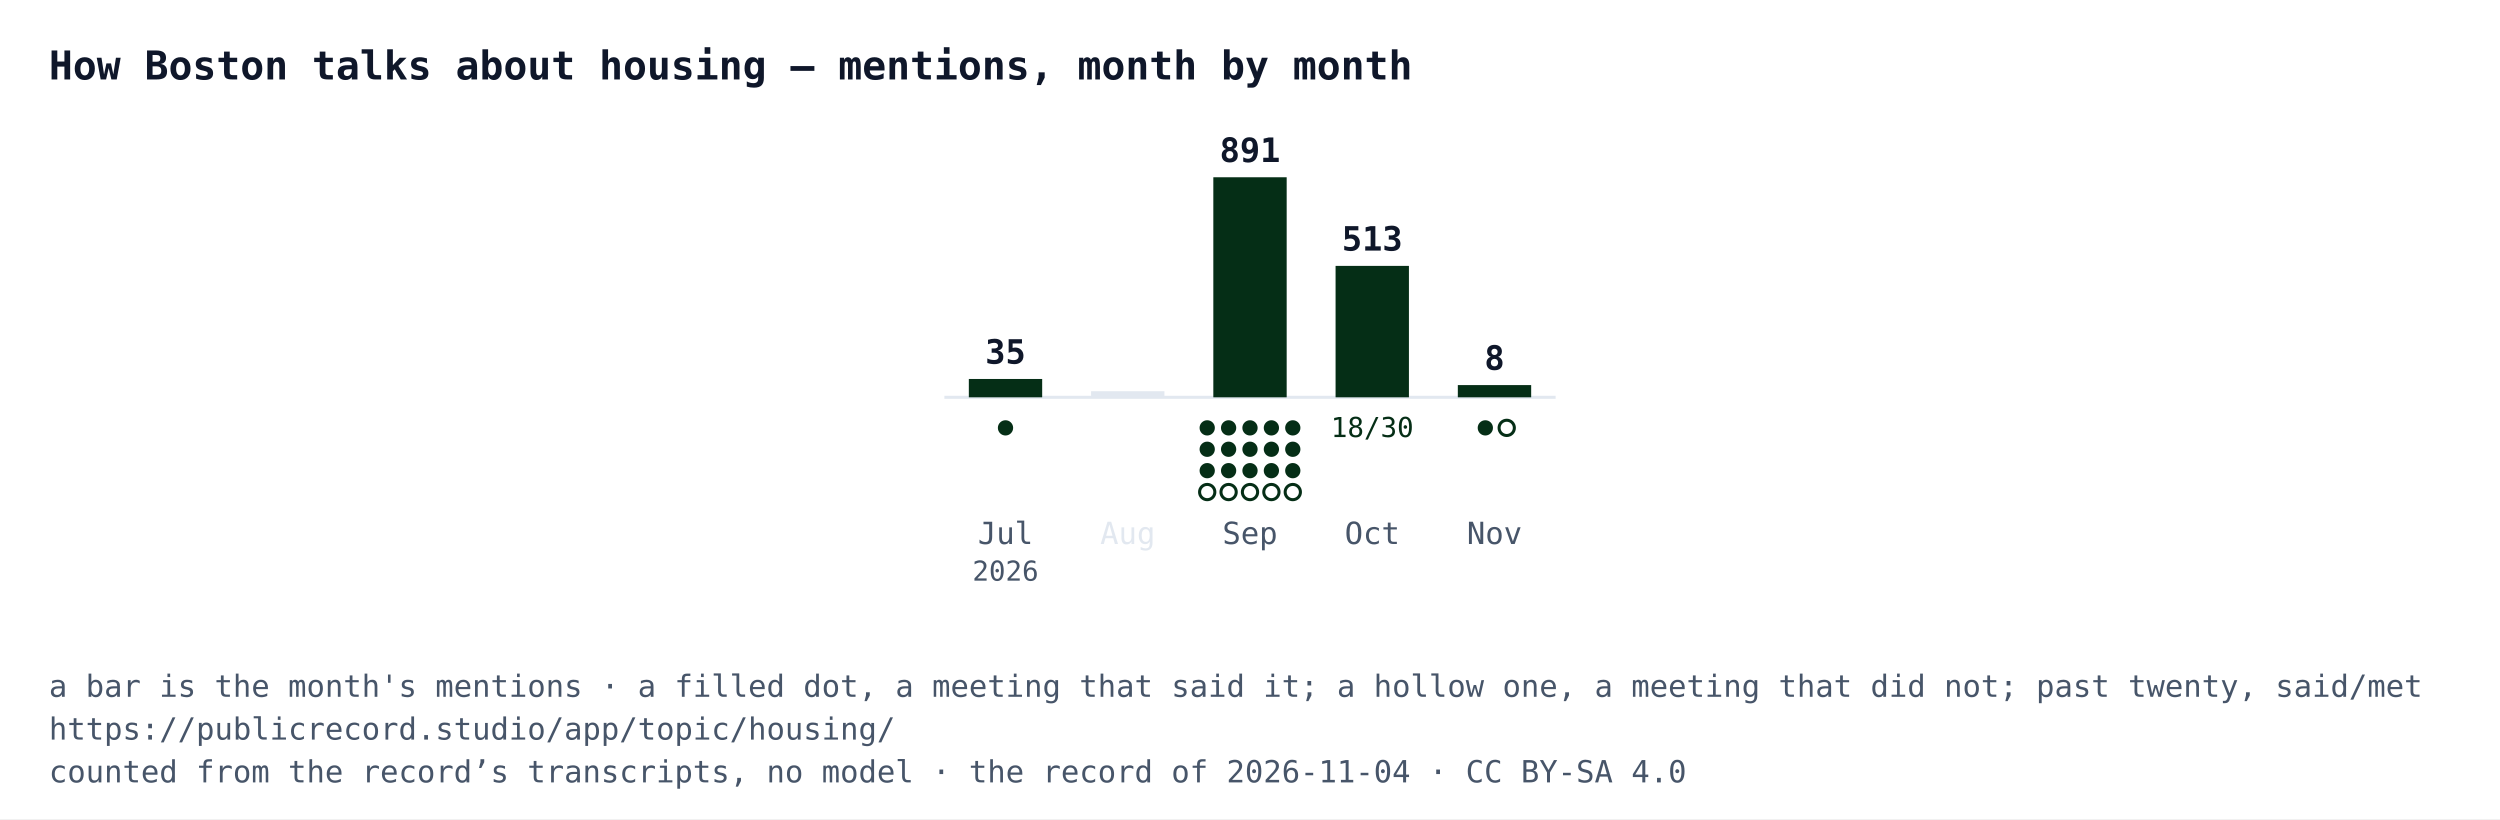
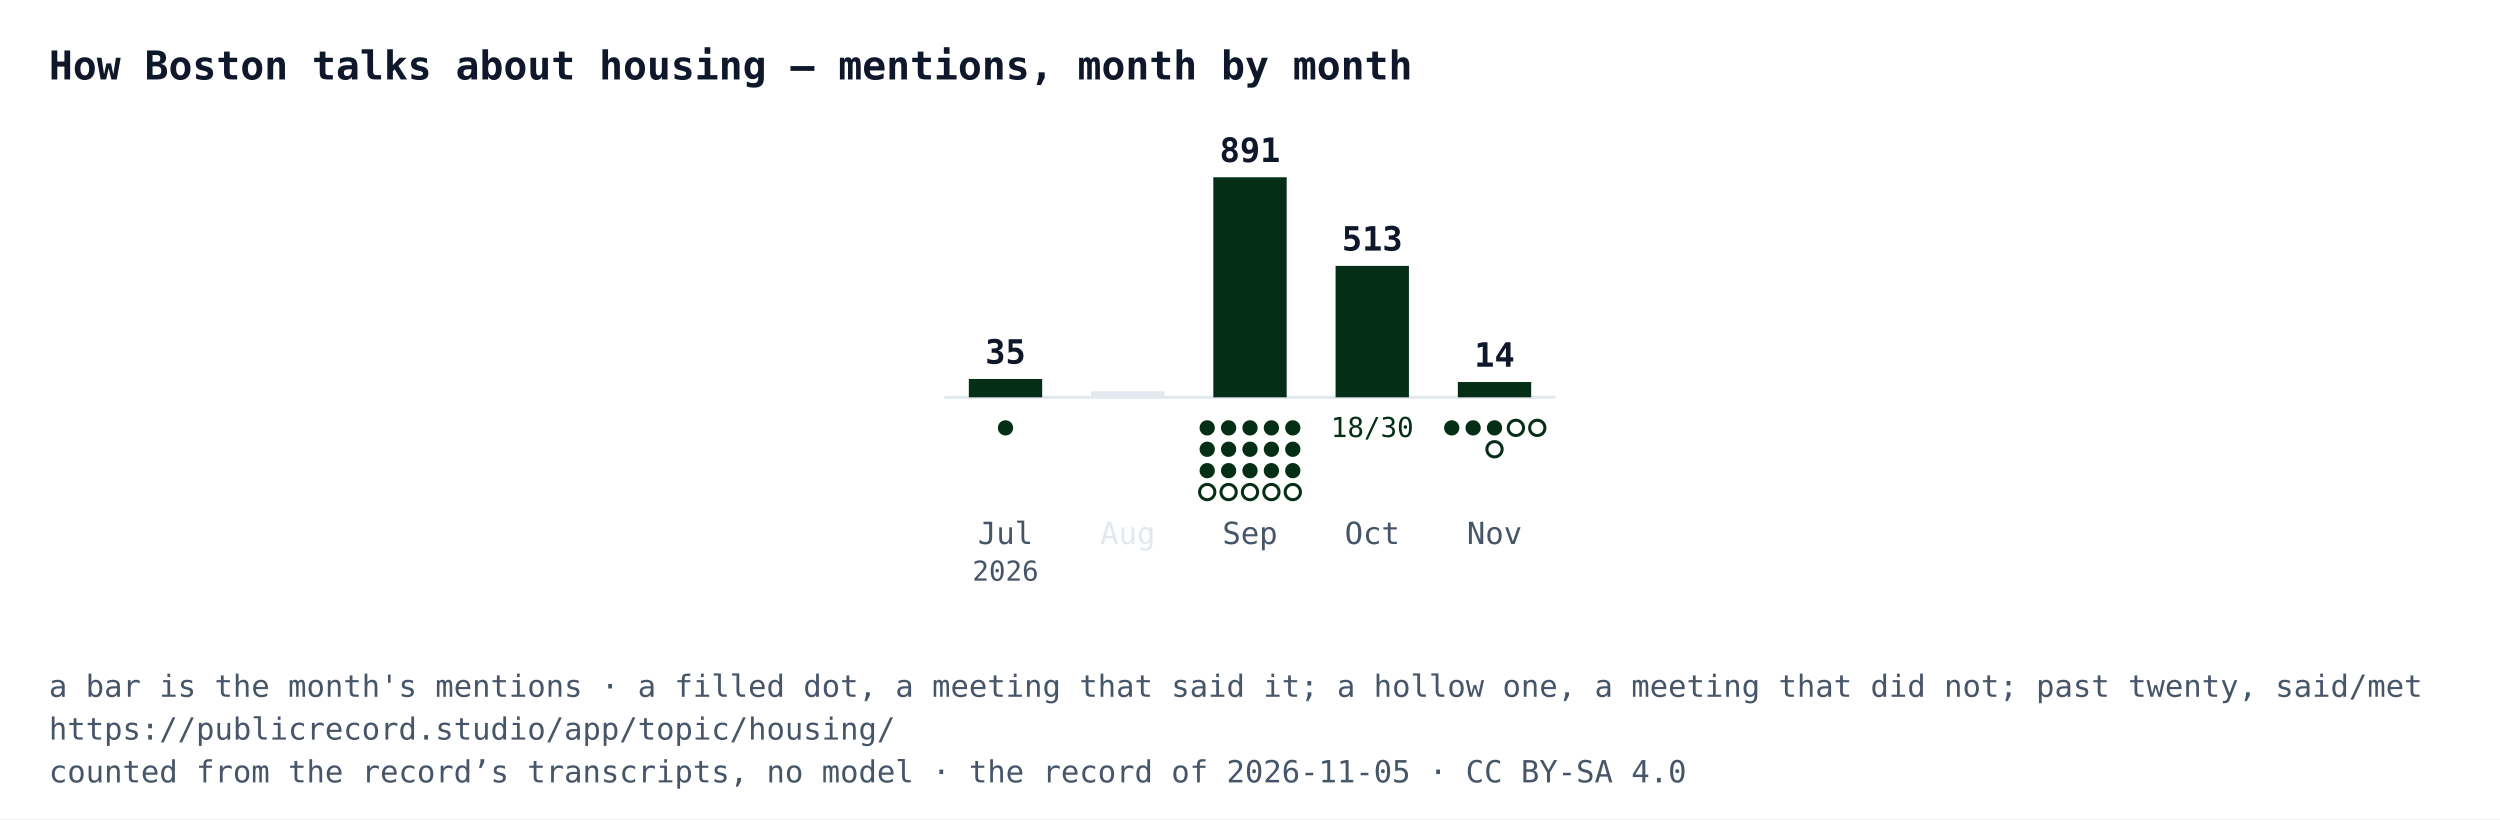
<svg xmlns="http://www.w3.org/2000/svg" width="818" height="268" viewBox="0 0 818 268" font-family="IBM Plex Mono, Menlo, Consolas, monospace">
  <rect width="818" height="268" fill="#ffffff" />
  <text x="16" y="26" font-size="13" font-weight="700" fill="#0f172a">How Boston talks about housing — mentions, month by month</text>
  <line x1="309" y1="130" x2="509" y2="130" stroke="#e2e8f0" />
  <rect x="317" y="124" width="24" height="6" fill="#052e16" />
  <text x="329" y="119" text-anchor="middle" font-size="11" font-weight="700" fill="#0f172a">35</text>
  <circle cx="329" cy="140" r="2.5" fill="#052e16" />
  <text x="329" y="178" text-anchor="middle" font-size="10" fill="#475569">Jul</text>
  <text x="329" y="190" text-anchor="middle" font-size="9" fill="#475569">2026</text>
  <rect x="357" y="128" width="24" height="2" fill="#e2e8f0" />
  <text x="369" y="178" text-anchor="middle" font-size="10" fill="#e2e8f0">Aug</text>
  <rect x="397" y="58" width="24" height="72" fill="#052e16" />
  <text x="409" y="53" text-anchor="middle" font-size="11" font-weight="700" fill="#0f172a">891</text>
  <circle cx="395" cy="140" r="2.5" fill="#052e16" />
  <circle cx="402" cy="140" r="2.5" fill="#052e16" />
  <circle cx="409" cy="140" r="2.5" fill="#052e16" />
  <circle cx="416" cy="140" r="2.5" fill="#052e16" />
  <circle cx="423" cy="140" r="2.5" fill="#052e16" />
  <circle cx="395" cy="147" r="2.5" fill="#052e16" />
  <circle cx="402" cy="147" r="2.5" fill="#052e16" />
  <circle cx="409" cy="147" r="2.5" fill="#052e16" />
  <circle cx="416" cy="147" r="2.5" fill="#052e16" />
  <circle cx="423" cy="147" r="2.5" fill="#052e16" />
  <circle cx="395" cy="154" r="2.5" fill="#052e16" />
  <circle cx="402" cy="154" r="2.5" fill="#052e16" />
  <circle cx="409" cy="154" r="2.5" fill="#052e16" />
  <circle cx="416" cy="154" r="2.5" fill="#052e16" />
  <circle cx="423" cy="154" r="2.5" fill="#052e16" />
  <circle cx="395" cy="161" r="2.5" fill="#ffffff" stroke="#052e16" />
  <circle cx="402" cy="161" r="2.5" fill="#ffffff" stroke="#052e16" />
  <circle cx="409" cy="161" r="2.5" fill="#ffffff" stroke="#052e16" />
  <circle cx="416" cy="161" r="2.5" fill="#ffffff" stroke="#052e16" />
  <circle cx="423" cy="161" r="2.5" fill="#ffffff" stroke="#052e16" />
  <text x="409" y="178" text-anchor="middle" font-size="10" fill="#475569">Sep</text>
  <rect x="437" y="87" width="24" height="43" fill="#052e16" />
  <text x="449" y="82" text-anchor="middle" font-size="11" font-weight="700" fill="#0f172a">513</text>
  <text x="449" y="143" text-anchor="middle" font-size="9" fill="#052e16">18/30</text>
  <text x="449" y="178" text-anchor="middle" font-size="10" fill="#475569">Oct</text>
-   <rect x="477" y="126" width="24" height="4" fill="#052e16" />
-   <text x="489" y="121" text-anchor="middle" font-size="11" font-weight="700" fill="#0f172a">8</text>
-   <circle cx="486" cy="140" r="2.5" fill="#052e16" />
-   <circle cx="493" cy="140" r="2.5" fill="#ffffff" stroke="#052e16" />
+   <rect x="477" y="125" width="24" height="5" fill="#052e16" />
+   <text x="489" y="120" text-anchor="middle" font-size="11" font-weight="700" fill="#0f172a">14</text>
+   <circle cx="475" cy="140" r="2.5" fill="#052e16" />
+   <circle cx="482" cy="140" r="2.5" fill="#052e16" />
+   <circle cx="489" cy="140" r="2.5" fill="#052e16" />
+   <circle cx="496" cy="140" r="2.5" fill="#ffffff" stroke="#052e16" />
+   <circle cx="503" cy="140" r="2.5" fill="#ffffff" stroke="#052e16" />
+   <circle cx="489" cy="147" r="2.5" fill="#ffffff" stroke="#052e16" />
  <text x="489" y="178" text-anchor="middle" font-size="10" fill="#475569">Nov</text>
  <text x="16" y="228" font-size="10" fill="#475569">a bar is the month's mentions · a filled dot, a meeting that said it; a hollow one, a meeting that did not; past twenty, said/met</text>
  <text x="16" y="242" font-size="10" fill="#475569">https://publicrecord.studio/app/topic/housing/</text>
-   <text x="16" y="256" font-size="10" fill="#475569">counted from the record’s transcripts, no model · the record of 2026-11-04 · CC BY-SA 4.0</text>
+   <text x="16" y="256" font-size="10" fill="#475569">counted from the record’s transcripts, no model · the record of 2026-11-05 · CC BY-SA 4.0</text>
</svg>
